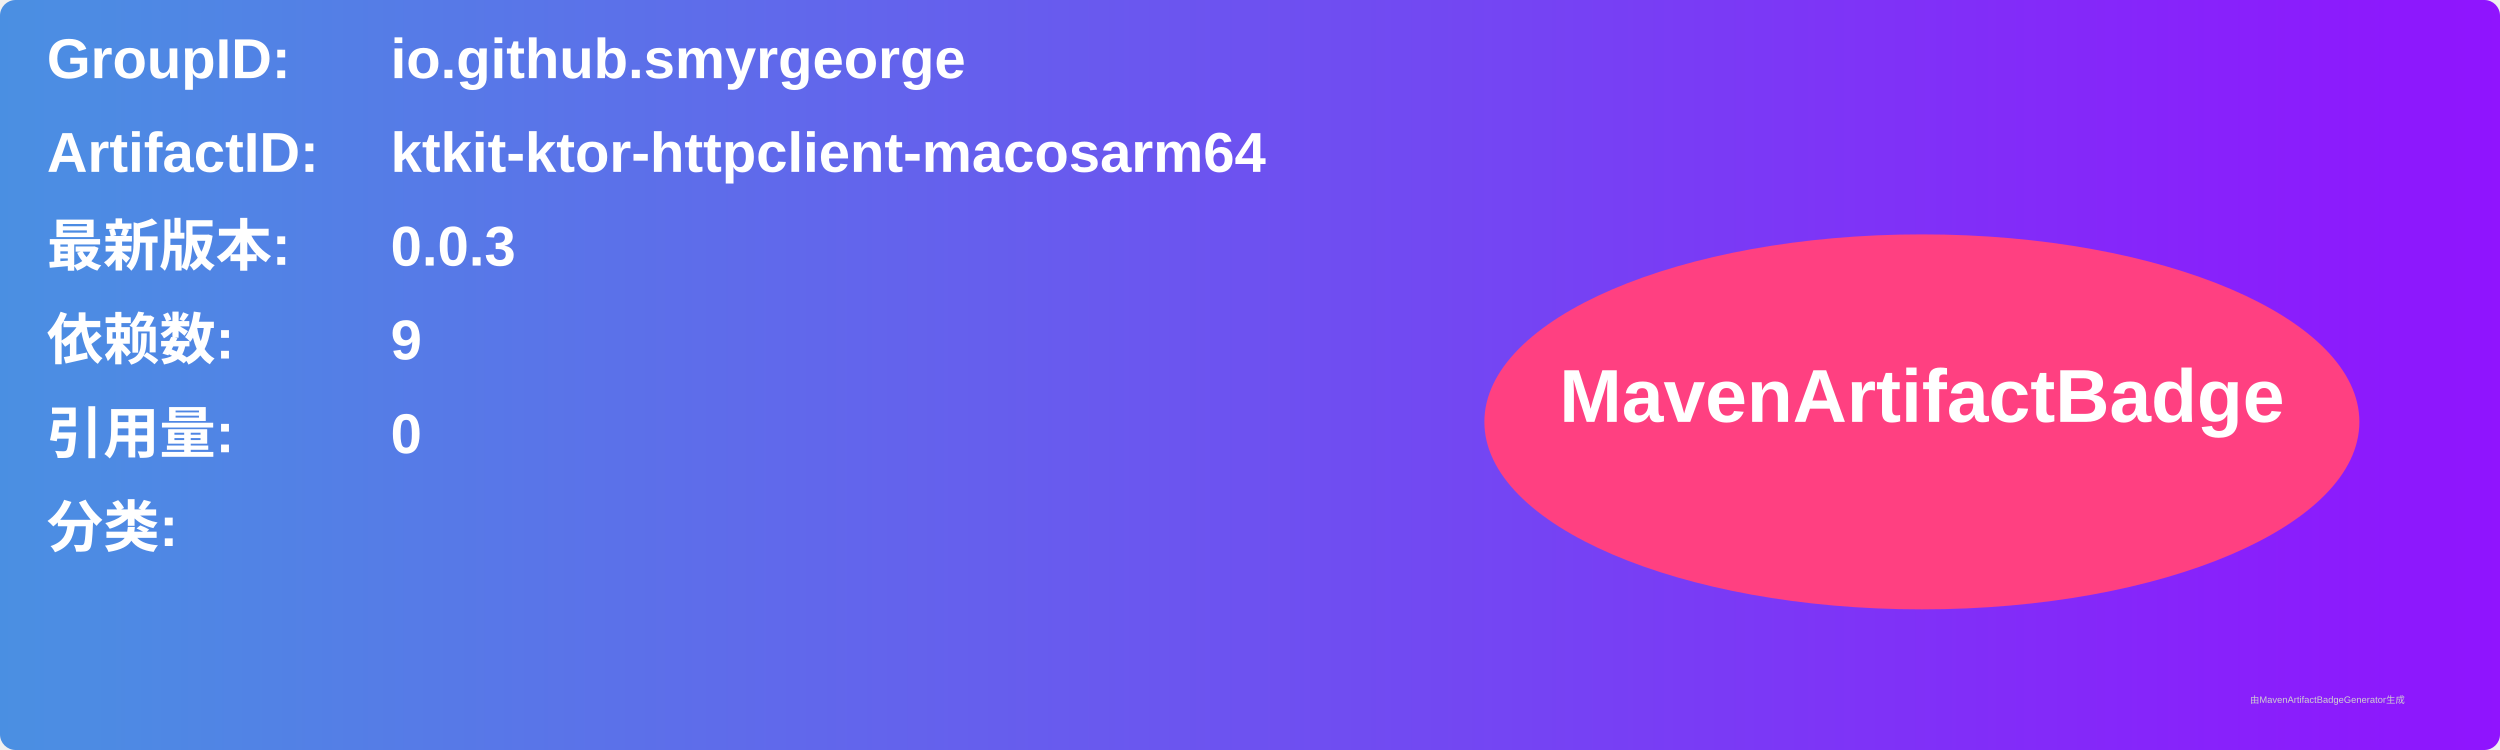
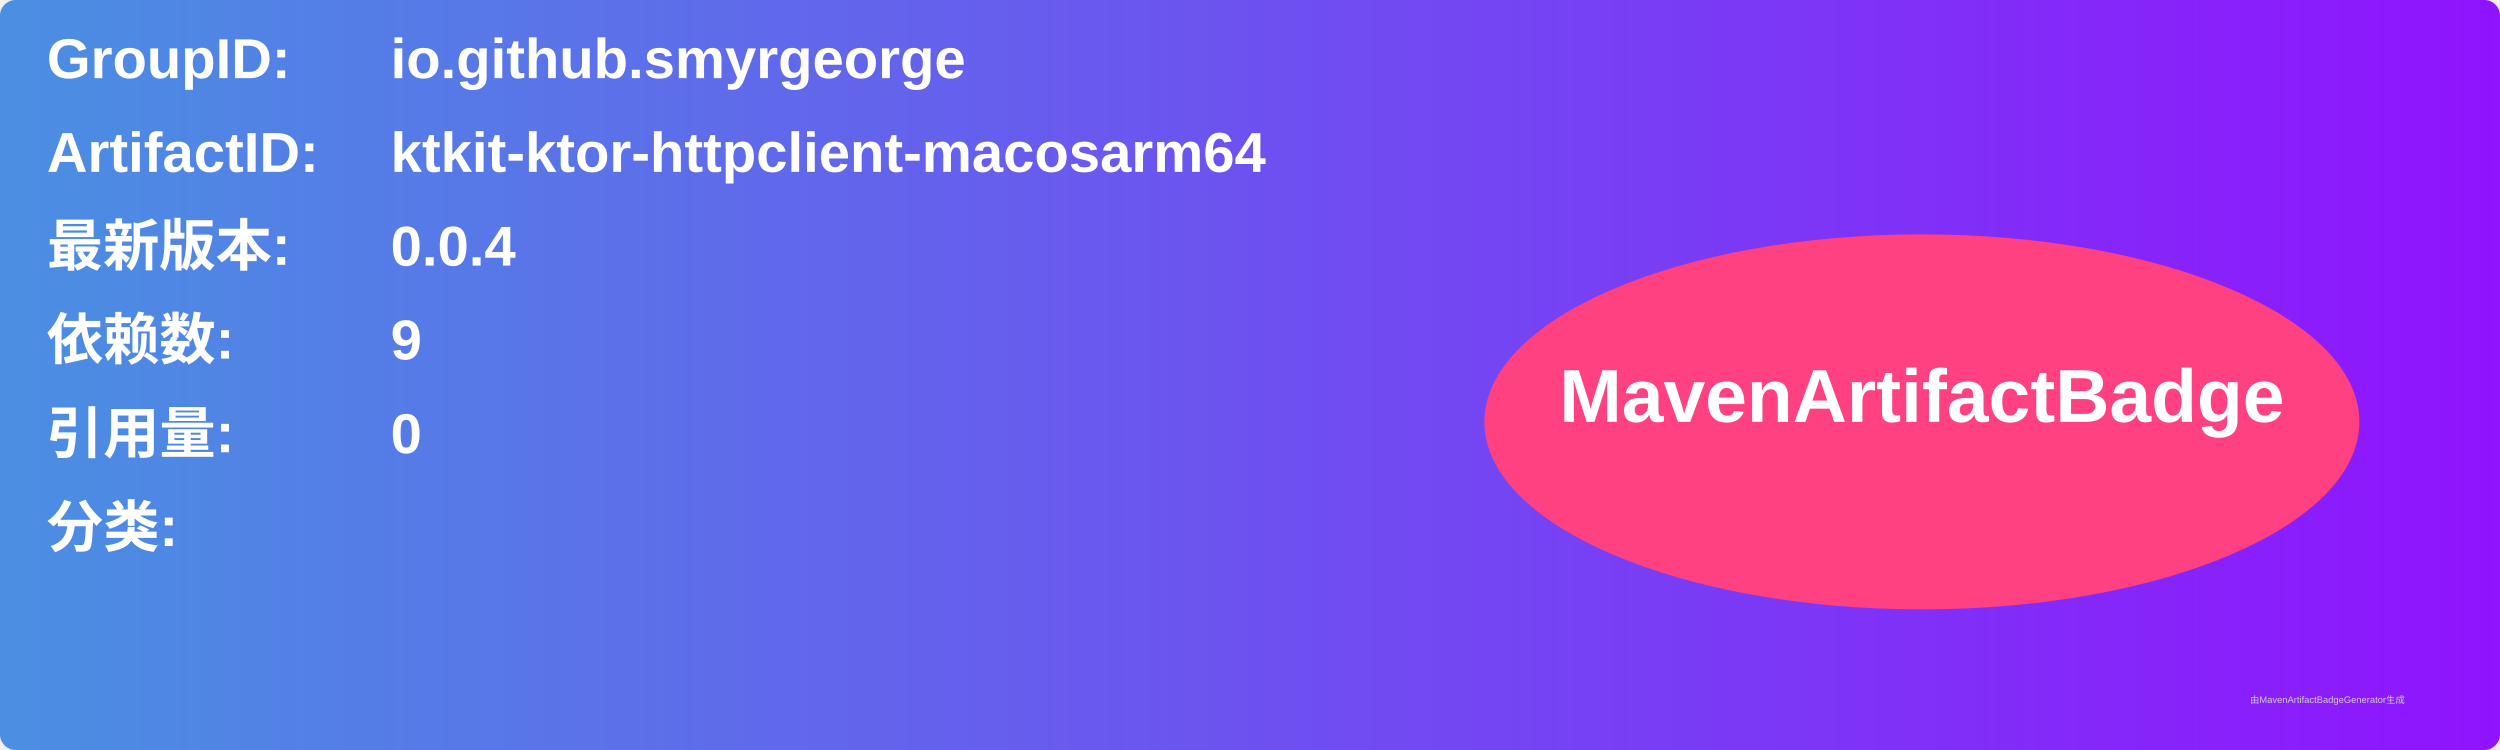
<svg xmlns="http://www.w3.org/2000/svg" width="800" height="240" viewBox="0 0 800 240">
  <linearGradient id="grad" x1="0%" y1="0%" x2="100%" y2="0%">
    <stop offset="0%" stop-color="#4a90e2" />
    <stop offset="100%" stop-color="#9013fe" />
  </linearGradient>
  <rect width="100%" height="100%" rx="5" ry="5" fill="url(#grad)" />
  <g transform="translate(15, 15)">
    <text x="0" y="10" font-family="Arial" font-size="18" fill="white" font-weight="bold" width="260">GroupID:</text>
    <text x="110" y="10" font-family="Arial" font-size="18" fill="white" font-weight="bold" width="460">io.github.smyrgeorge</text>
    <text x="0" y="40" font-family="Arial" font-size="18" fill="white" font-weight="bold" width="260">ArtifactID:</text>
    <text x="110" y="40" font-family="Arial" font-size="18" fill="white" font-weight="bold" width="460">ktkit-ktor-httpclient-macosarm64</text>
    <text x="0" y="70" font-family="Arial" font-size="18" fill="white" font-weight="bold">最新版本:</text>
    <text x="110" y="70" font-family="Arial" font-size="18" fill="white" font-weight="bold">
-       <tspan font-weight="bold">0.0.3</tspan>
+       <tspan font-weight="bold">0.0.4</tspan>
    </text>
    <text x="0" y="100" font-family="Arial" font-size="18" fill="white" font-weight="bold">依赖数: </text>
    <text x="110" y="100" font-family="Arial" font-size="18" fill="white">
      <tspan font-weight="bold">9</tspan>
    </text>
    <text x="0" y="130" font-family="Arial" font-size="18" fill="white" font-weight="bold">引用量: </text>
    <text x="110" y="130" font-family="Arial" font-size="18" fill="white">
      <tspan font-weight="bold">0</tspan>
    </text>
    <text x="0" y="160" font-family="Arial" font-size="18" fill="white" font-weight="bold">分类:</text>
    <text x="10" y="190" font-family="Arial" font-size="10" fill="white">
      <tspan font-weight="bold" />
    </text>
    <ellipse cx="600" cy="120" rx="140" ry="60" fill="#ff4081" />
    <text x="600" y="120" text-anchor="middle" font-family="Arial" font-size="24" fill="white" font-weight="bold">MavenArtifactBadge</text>
  </g>
  <text x="720" y="225" font-family="Arial" font-size="3" fill="#d0d0d0">由MavenArtifactBadgeGenerator生成</text>
</svg>
